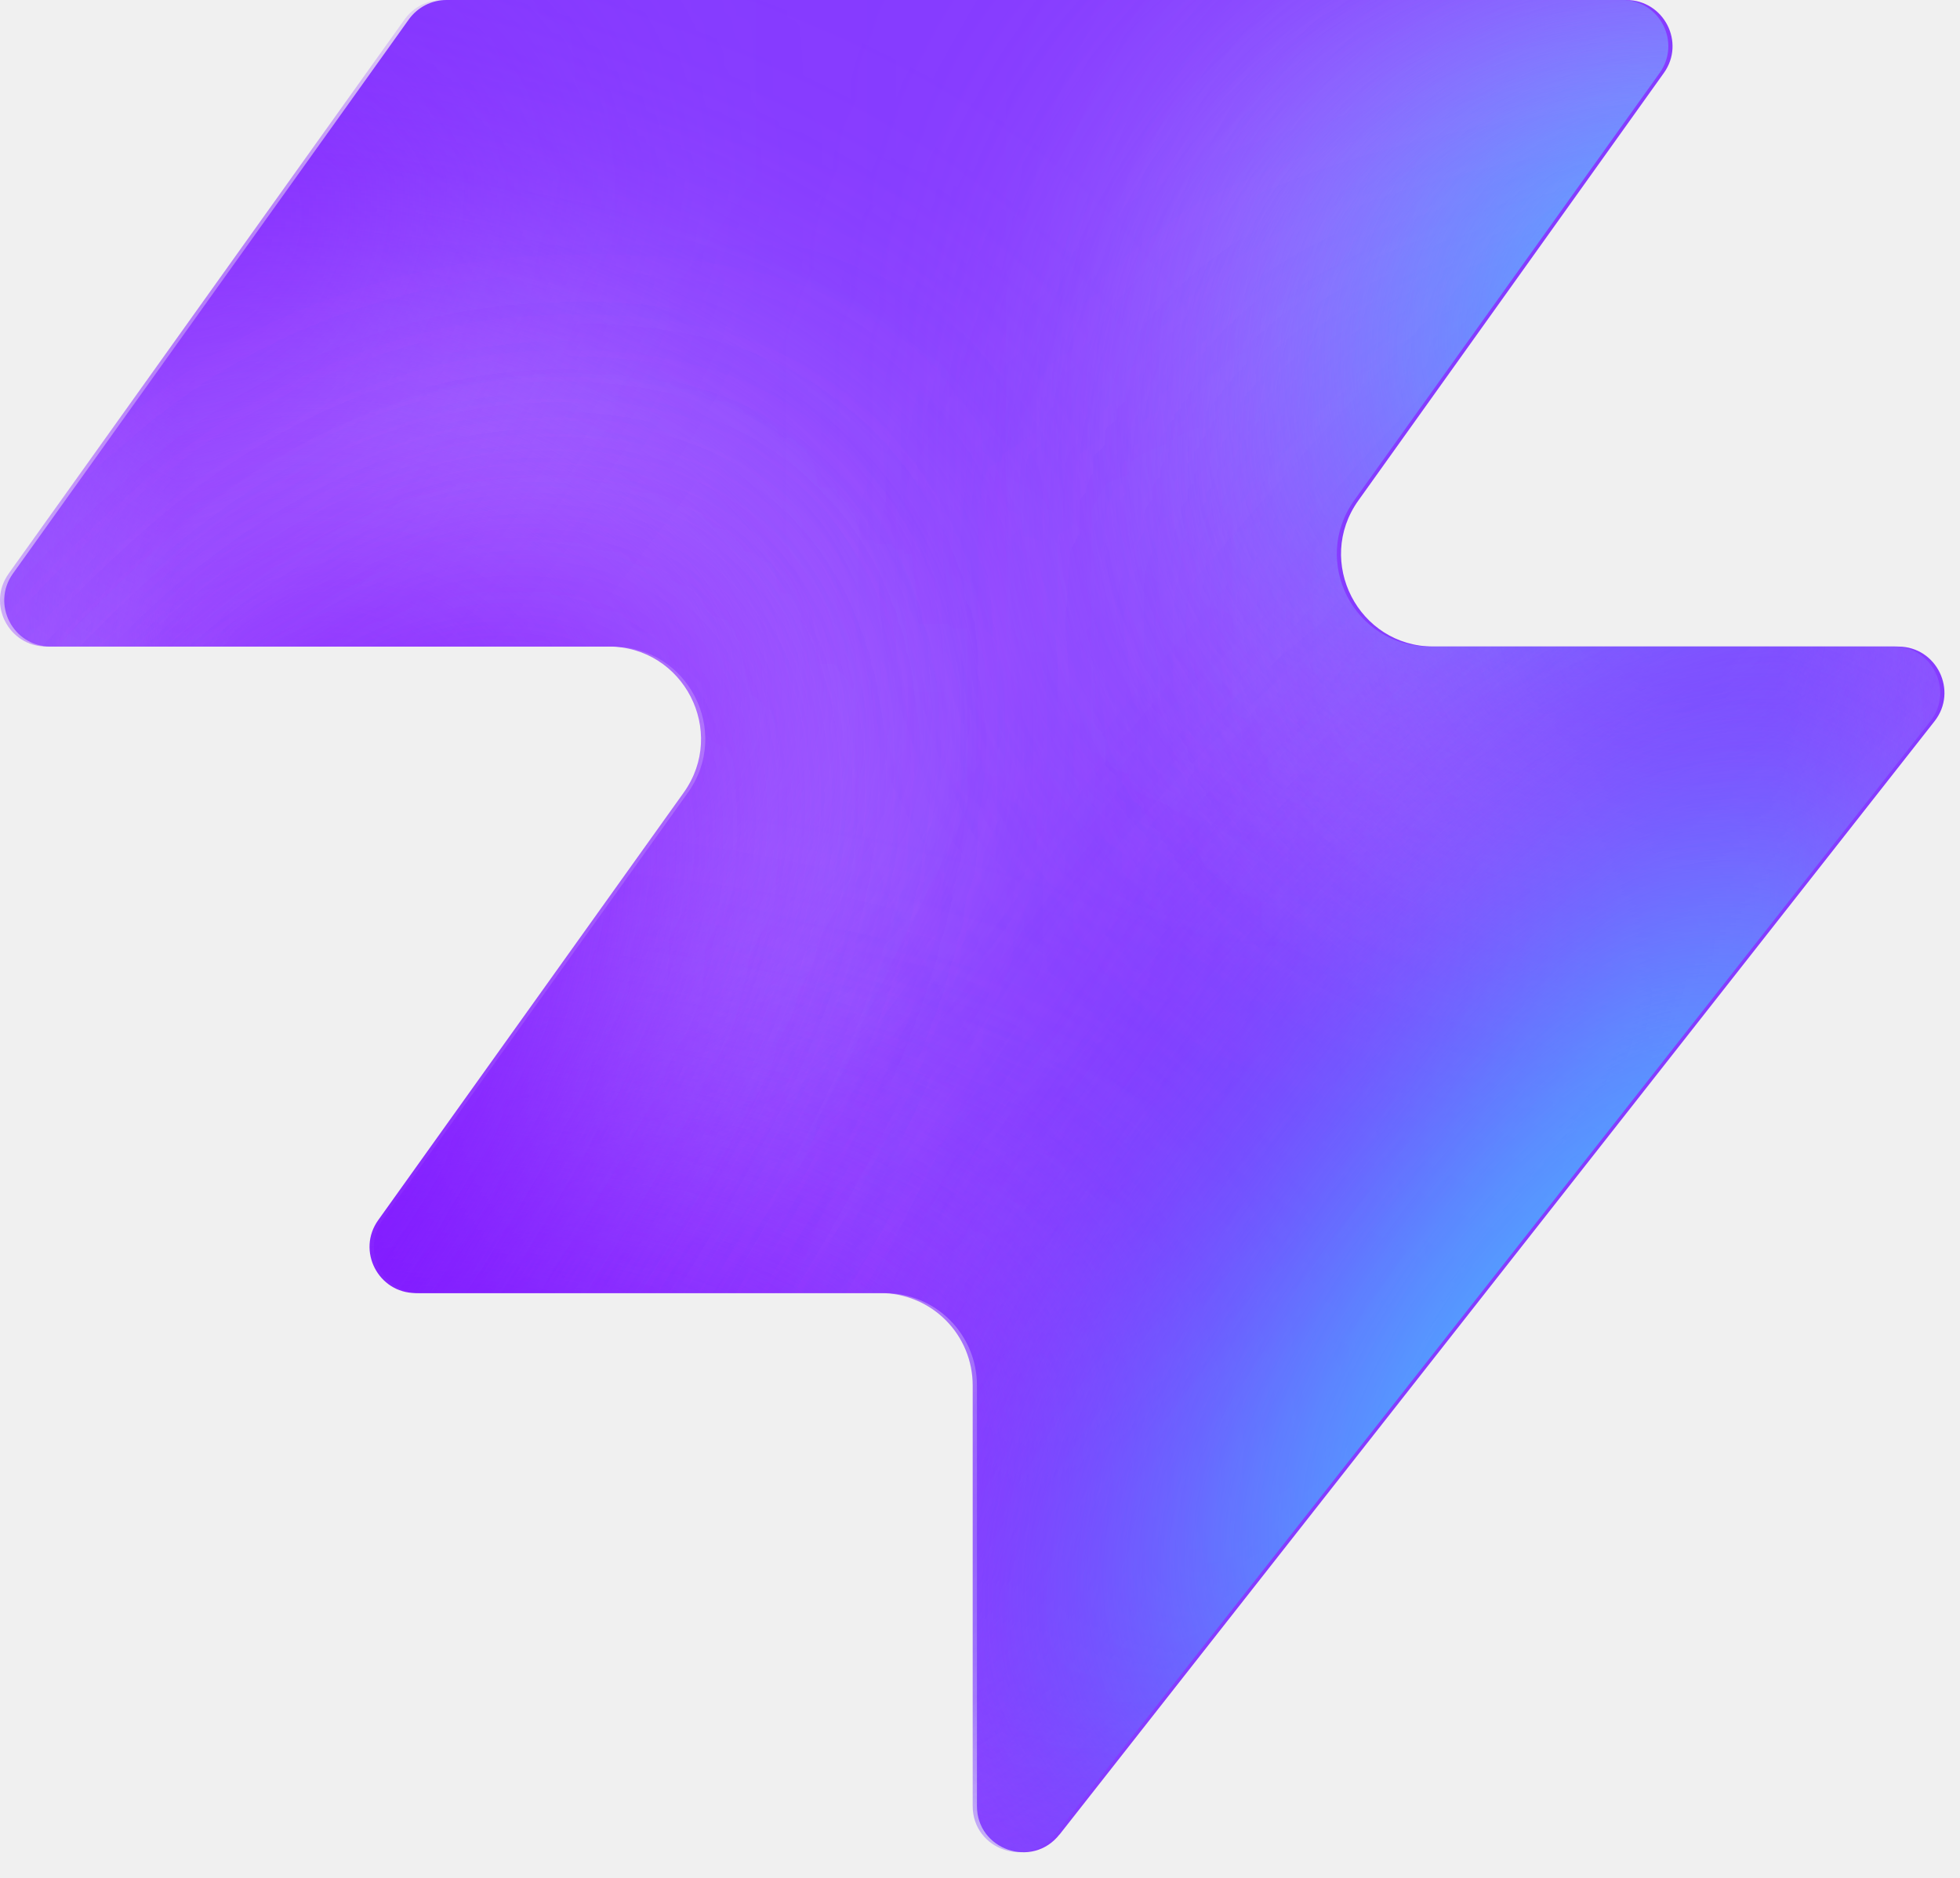
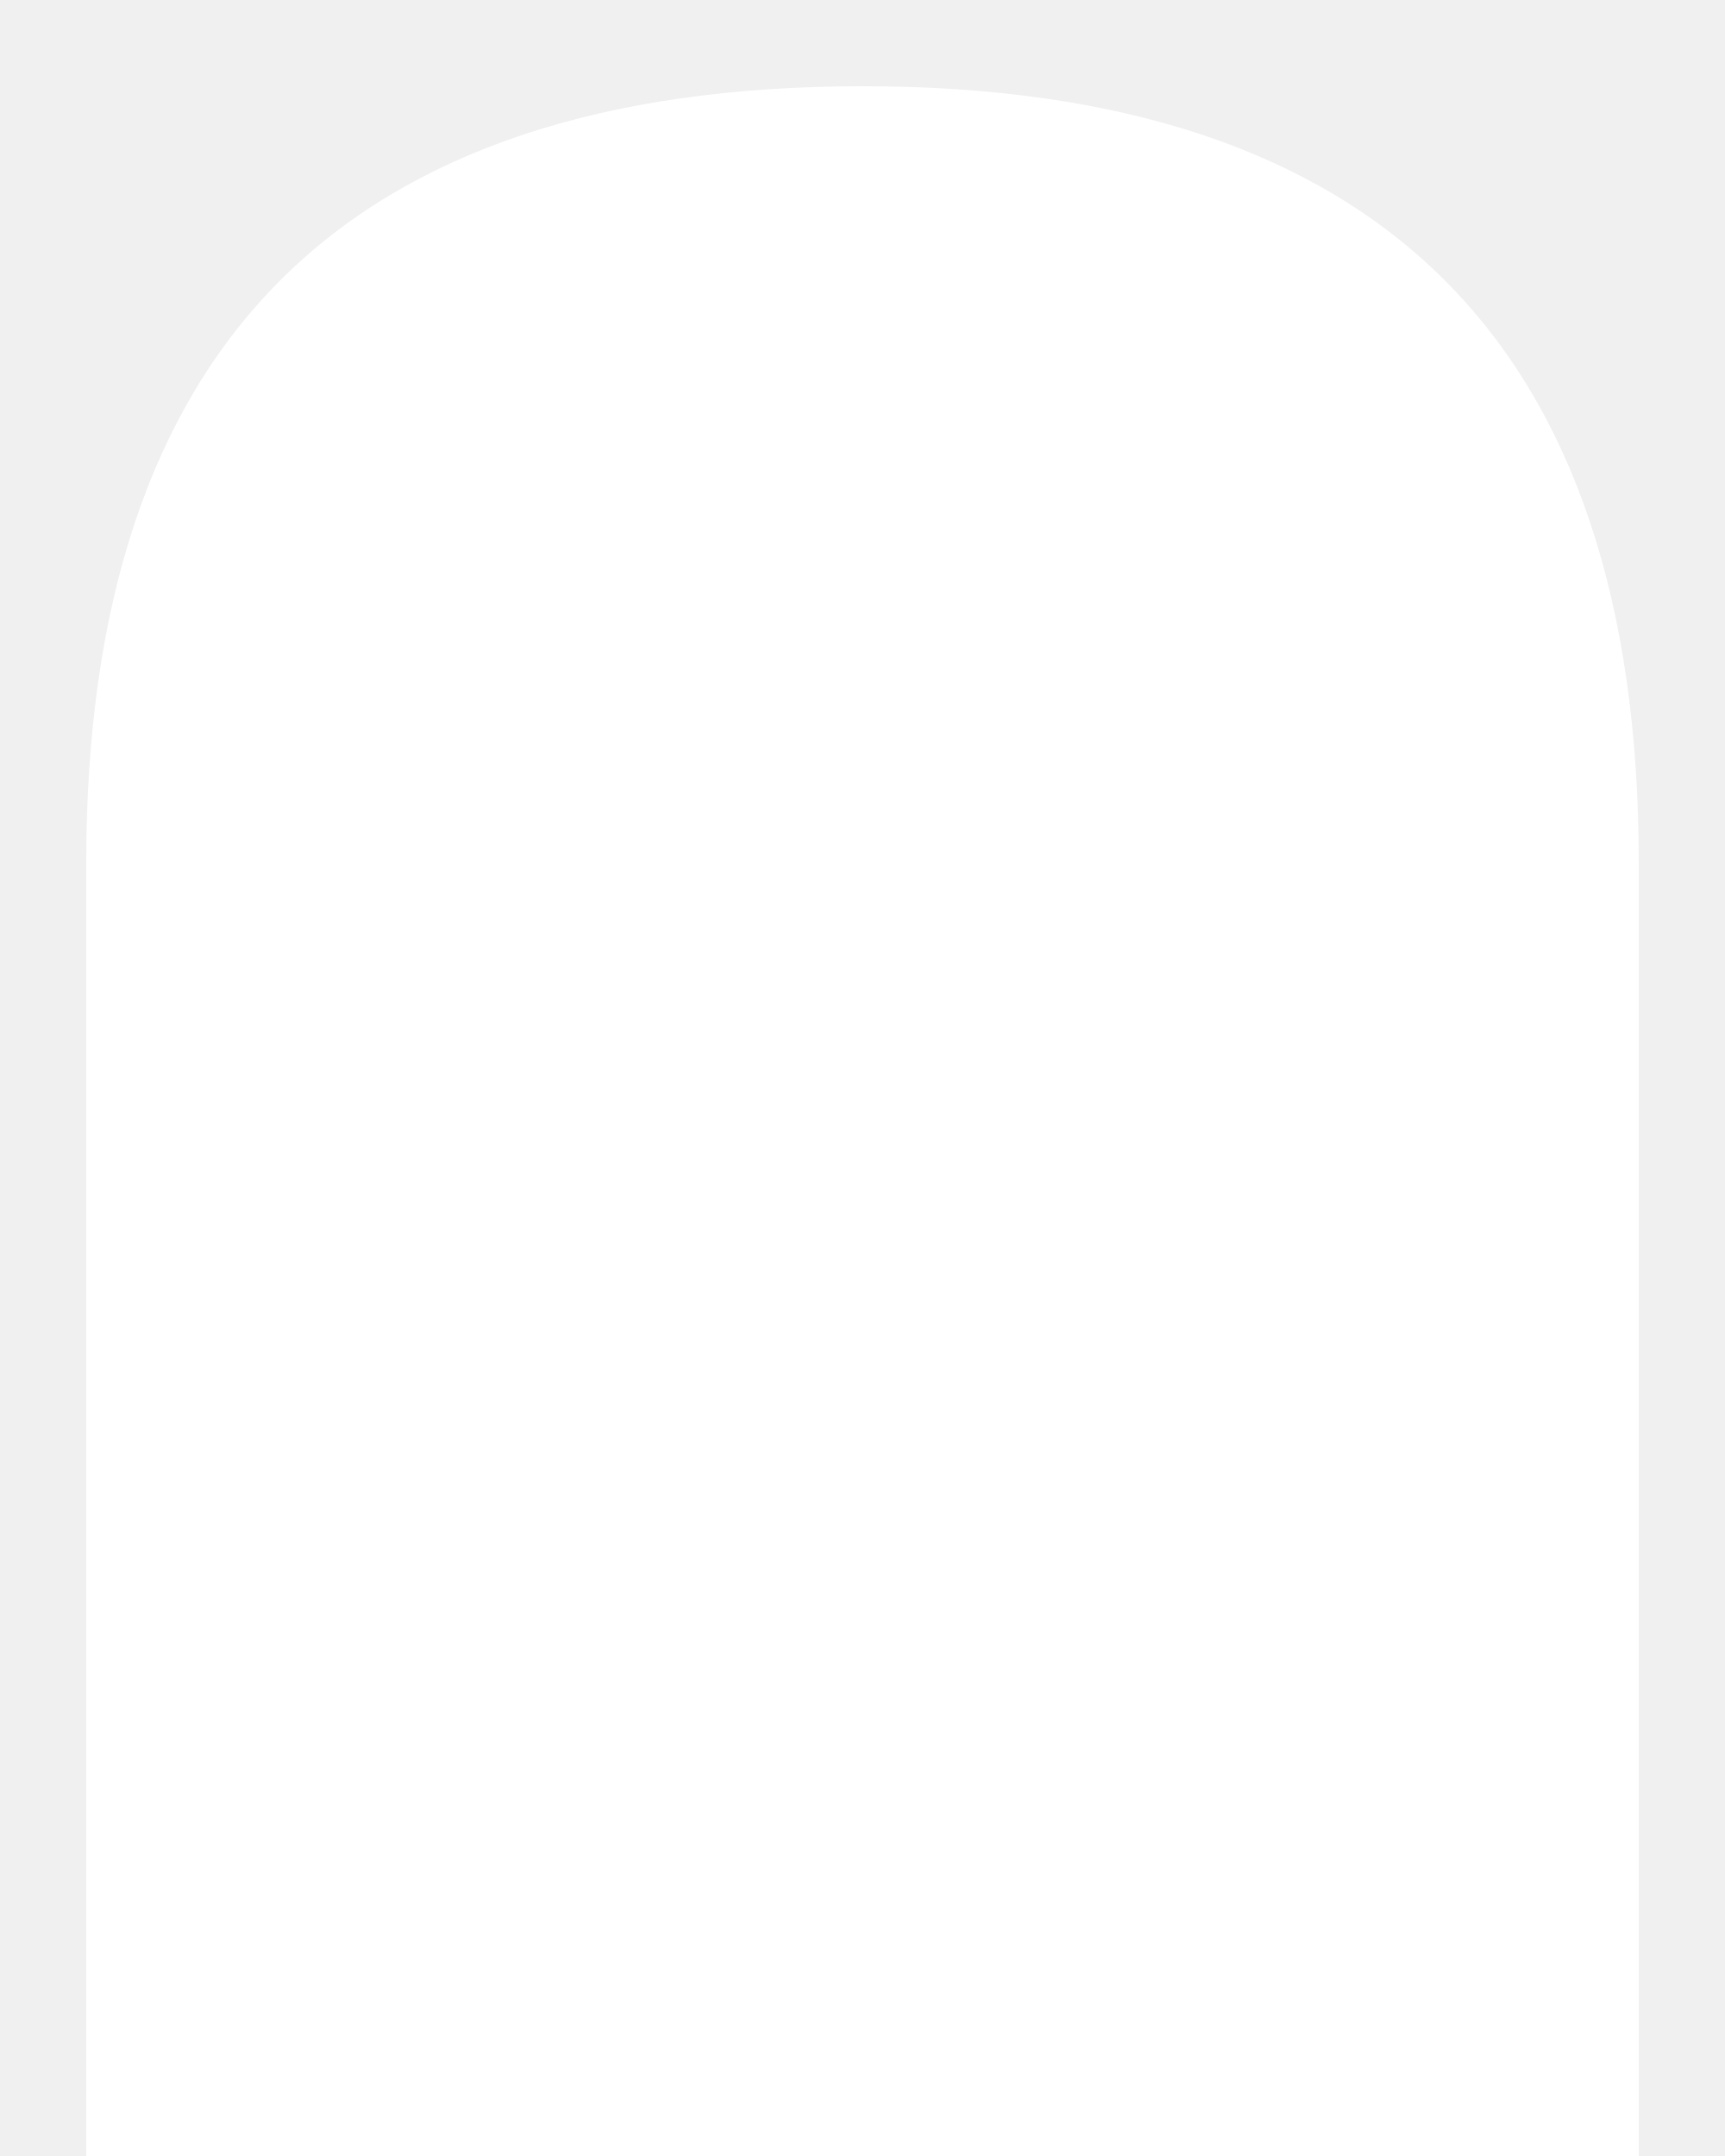
- <svg xmlns="http://www.w3.org/2000/svg" width="48" height="46" fill="none" viewBox="0 0 48 46">
-   <path fill="#863bff" d="M25.946 44.938c-.664.845-2.021.375-2.021-.698V33.937a2.26 2.26 0 0 0-2.262-2.262H10.287c-.92 0-1.456-1.04-.92-1.788l7.48-10.471c1.07-1.497 0-3.578-1.842-3.578H1.237c-.92 0-1.456-1.04-.92-1.788L10.013.474c.214-.297.556-.474.92-.474h28.894c.92 0 1.456 1.04.92 1.788l-7.48 10.471c-1.07 1.498 0 3.579 1.842 3.579h11.377c.943 0 1.473 1.088.89 1.83L25.947 44.94z" style="fill:#863bff;fill:color(display-p3 .525 .23 1);fill-opacity:1" />
-   <mask id="a" width="48" height="46" x="0" y="0" maskUnits="userSpaceOnUse" style="mask-type:alpha">
-     <path fill="#000" d="M25.842 44.938c-.664.844-2.021.375-2.021-.698V33.937a2.26 2.26 0 0 0-2.262-2.262H10.183c-.92 0-1.456-1.04-.92-1.788l7.48-10.471c1.07-1.498 0-3.579-1.842-3.579H1.133c-.92 0-1.456-1.04-.92-1.787L9.91.473c.214-.297.556-.474.92-.474h28.894c.92 0 1.456 1.04.92 1.788l-7.48 10.471c-1.07 1.498 0 3.578 1.842 3.578h11.377c.943 0 1.473 1.088.89 1.832L25.843 44.94z" style="fill:#000;fill-opacity:1" />
-   </mask>
-   <g mask="url(#a)">
-     <g filter="url(#b)">
-       <ellipse cx="5.508" cy="14.704" fill="#ede6ff" rx="5.508" ry="14.704" style="fill:#ede6ff;fill:color(display-p3 .927 .903 1);fill-opacity:1" transform="matrix(.00324 1 1 -.00324 -4.47 31.516)" />
-     </g>
-     <g filter="url(#c)">
-       <ellipse cx="10.399" cy="29.851" fill="#ede6ff" rx="10.399" ry="29.851" style="fill:#ede6ff;fill:color(display-p3 .927 .903 1);fill-opacity:1" transform="matrix(.00324 1 1 -.00324 -39.328 7.883)" />
-     </g>
-     <g filter="url(#d)">
-       <ellipse cx="5.508" cy="30.487" fill="#7e14ff" rx="5.508" ry="30.487" style="fill:#7e14ff;fill:color(display-p3 .492 .077 1);fill-opacity:1" transform="rotate(89.814 -25.913 -14.639)scale(1 -1)" />
-     </g>
-     <g filter="url(#e)">
-       <ellipse cx="5.508" cy="30.599" fill="#7e14ff" rx="5.508" ry="30.599" style="fill:#7e14ff;fill:color(display-p3 .492 .077 1);fill-opacity:1" transform="rotate(89.814 -32.644 -3.334)scale(1 -1)" />
-     </g>
-     <g filter="url(#f)">
-       <ellipse cx="5.508" cy="30.599" fill="#7e14ff" rx="5.508" ry="30.599" style="fill:#7e14ff;fill:color(display-p3 .492 .077 1);fill-opacity:1" transform="matrix(.00324 1 1 -.00324 -34.34 30.47)" />
-     </g>
-     <g filter="url(#g)">
-       <ellipse cx="14.072" cy="22.078" fill="#ede6ff" rx="14.072" ry="22.078" style="fill:#ede6ff;fill:color(display-p3 .927 .903 1);fill-opacity:1" transform="rotate(93.35 24.506 48.493)scale(-1 1)" />
-     </g>
-     <g filter="url(#h)">
-       <ellipse cx="3.47" cy="21.501" fill="#7e14ff" rx="3.47" ry="21.501" style="fill:#7e14ff;fill:color(display-p3 .492 .077 1);fill-opacity:1" transform="rotate(89.009 28.708 47.59)scale(-1 1)" />
-     </g>
-     <g filter="url(#i)">
-       <ellipse cx="3.47" cy="21.501" fill="#7e14ff" rx="3.47" ry="21.501" style="fill:#7e14ff;fill:color(display-p3 .492 .077 1);fill-opacity:1" transform="rotate(89.009 28.708 47.59)scale(-1 1)" />
-     </g>
-     <g filter="url(#j)">
-       <ellipse cx=".387" cy="8.972" fill="#7e14ff" rx="4.407" ry="29.108" style="fill:#7e14ff;fill:color(display-p3 .492 .077 1);fill-opacity:1" transform="rotate(39.51 .387 8.972)" />
-     </g>
-     <g filter="url(#k)">
-       <ellipse cx="47.523" cy="-6.092" fill="#7e14ff" rx="4.407" ry="29.108" style="fill:#7e14ff;fill:color(display-p3 .492 .077 1);fill-opacity:1" transform="rotate(37.892 47.523 -6.092)" />
-     </g>
-     <g filter="url(#l)">
-       <ellipse cx="41.412" cy="6.333" fill="#47bfff" rx="5.971" ry="9.665" style="fill:#47bfff;fill:color(display-p3 .28 .748 1);fill-opacity:1" transform="rotate(37.892 41.412 6.333)" />
-     </g>
-     <g filter="url(#m)">
-       <ellipse cx="-1.879" cy="38.332" fill="#7e14ff" rx="4.407" ry="29.108" style="fill:#7e14ff;fill:color(display-p3 .492 .077 1);fill-opacity:1" transform="rotate(37.892 -1.88 38.332)" />
-     </g>
-     <g filter="url(#n)">
-       <ellipse cx="-1.879" cy="38.332" fill="#7e14ff" rx="4.407" ry="29.108" style="fill:#7e14ff;fill:color(display-p3 .492 .077 1);fill-opacity:1" transform="rotate(37.892 -1.88 38.332)" />
-     </g>
-     <g filter="url(#o)">
-       <ellipse cx="35.651" cy="29.907" fill="#7e14ff" rx="4.407" ry="29.108" style="fill:#7e14ff;fill:color(display-p3 .492 .077 1);fill-opacity:1" transform="rotate(37.892 35.651 29.907)" />
-     </g>
-     <g filter="url(#p)">
-       <ellipse cx="38.418" cy="32.4" fill="#47bfff" rx="5.971" ry="15.297" style="fill:#47bfff;fill:color(display-p3 .28 .748 1);fill-opacity:1" transform="rotate(37.892 38.418 32.4)" />
-     </g>
-   </g>
-   <defs>
-     <filter id="b" width="60.045" height="41.654" x="-19.77" y="16.149" color-interpolation-filters="sRGB" filterUnits="userSpaceOnUse">
-       <feFlood flood-opacity="0" result="BackgroundImageFix" />
-       <feBlend in="SourceGraphic" in2="BackgroundImageFix" result="shape" />
-       <feGaussianBlur result="effect1_foregroundBlur_2002_17158" stdDeviation="7.659" />
-     </filter>
-     <filter id="c" width="90.34" height="51.437" x="-54.613" y="-7.533" color-interpolation-filters="sRGB" filterUnits="userSpaceOnUse">
-       <feFlood flood-opacity="0" result="BackgroundImageFix" />
-       <feBlend in="SourceGraphic" in2="BackgroundImageFix" result="shape" />
-       <feGaussianBlur result="effect1_foregroundBlur_2002_17158" stdDeviation="7.659" />
-     </filter>
-     <filter id="d" width="79.355" height="29.4" x="-49.64" y="2.03" color-interpolation-filters="sRGB" filterUnits="userSpaceOnUse">
-       <feFlood flood-opacity="0" result="BackgroundImageFix" />
-       <feBlend in="SourceGraphic" in2="BackgroundImageFix" result="shape" />
-       <feGaussianBlur result="effect1_foregroundBlur_2002_17158" stdDeviation="4.596" />
-     </filter>
-     <filter id="e" width="79.579" height="29.4" x="-45.045" y="20.029" color-interpolation-filters="sRGB" filterUnits="userSpaceOnUse">
-       <feFlood flood-opacity="0" result="BackgroundImageFix" />
-       <feBlend in="SourceGraphic" in2="BackgroundImageFix" result="shape" />
-       <feGaussianBlur result="effect1_foregroundBlur_2002_17158" stdDeviation="4.596" />
-     </filter>
-     <filter id="f" width="79.579" height="29.4" x="-43.513" y="21.178" color-interpolation-filters="sRGB" filterUnits="userSpaceOnUse">
-       <feFlood flood-opacity="0" result="BackgroundImageFix" />
-       <feBlend in="SourceGraphic" in2="BackgroundImageFix" result="shape" />
-       <feGaussianBlur result="effect1_foregroundBlur_2002_17158" stdDeviation="4.596" />
-     </filter>
-     <filter id="g" width="74.749" height="58.852" x="15.756" y="-17.901" color-interpolation-filters="sRGB" filterUnits="userSpaceOnUse">
-       <feFlood flood-opacity="0" result="BackgroundImageFix" />
-       <feBlend in="SourceGraphic" in2="BackgroundImageFix" result="shape" />
-       <feGaussianBlur result="effect1_foregroundBlur_2002_17158" stdDeviation="7.659" />
-     </filter>
-     <filter id="h" width="61.377" height="25.362" x="23.548" y="2.284" color-interpolation-filters="sRGB" filterUnits="userSpaceOnUse">
-       <feFlood flood-opacity="0" result="BackgroundImageFix" />
-       <feBlend in="SourceGraphic" in2="BackgroundImageFix" result="shape" />
-       <feGaussianBlur result="effect1_foregroundBlur_2002_17158" stdDeviation="4.596" />
-     </filter>
-     <filter id="i" width="61.377" height="25.362" x="23.548" y="2.284" color-interpolation-filters="sRGB" filterUnits="userSpaceOnUse">
-       <feFlood flood-opacity="0" result="BackgroundImageFix" />
-       <feBlend in="SourceGraphic" in2="BackgroundImageFix" result="shape" />
-       <feGaussianBlur result="effect1_foregroundBlur_2002_17158" stdDeviation="4.596" />
-     </filter>
-     <filter id="j" width="56.045" height="63.649" x="-27.636" y="-22.853" color-interpolation-filters="sRGB" filterUnits="userSpaceOnUse">
-       <feFlood flood-opacity="0" result="BackgroundImageFix" />
-       <feBlend in="SourceGraphic" in2="BackgroundImageFix" result="shape" />
-       <feGaussianBlur result="effect1_foregroundBlur_2002_17158" stdDeviation="4.596" />
-     </filter>
-     <filter id="k" width="54.814" height="64.646" x="20.116" y="-38.415" color-interpolation-filters="sRGB" filterUnits="userSpaceOnUse">
-       <feFlood flood-opacity="0" result="BackgroundImageFix" />
-       <feBlend in="SourceGraphic" in2="BackgroundImageFix" result="shape" />
-       <feGaussianBlur result="effect1_foregroundBlur_2002_17158" stdDeviation="4.596" />
-     </filter>
-     <filter id="l" width="33.541" height="35.313" x="24.641" y="-11.323" color-interpolation-filters="sRGB" filterUnits="userSpaceOnUse">
-       <feFlood flood-opacity="0" result="BackgroundImageFix" />
-       <feBlend in="SourceGraphic" in2="BackgroundImageFix" result="shape" />
-       <feGaussianBlur result="effect1_foregroundBlur_2002_17158" stdDeviation="4.596" />
-     </filter>
-     <filter id="m" width="54.814" height="64.646" x="-29.286" y="6.009" color-interpolation-filters="sRGB" filterUnits="userSpaceOnUse">
-       <feFlood flood-opacity="0" result="BackgroundImageFix" />
-       <feBlend in="SourceGraphic" in2="BackgroundImageFix" result="shape" />
-       <feGaussianBlur result="effect1_foregroundBlur_2002_17158" stdDeviation="4.596" />
-     </filter>
-     <filter id="n" width="54.814" height="64.646" x="-29.286" y="6.009" color-interpolation-filters="sRGB" filterUnits="userSpaceOnUse">
-       <feFlood flood-opacity="0" result="BackgroundImageFix" />
-       <feBlend in="SourceGraphic" in2="BackgroundImageFix" result="shape" />
-       <feGaussianBlur result="effect1_foregroundBlur_2002_17158" stdDeviation="4.596" />
-     </filter>
-     <filter id="o" width="54.814" height="64.646" x="8.244" y="-2.416" color-interpolation-filters="sRGB" filterUnits="userSpaceOnUse">
-       <feFlood flood-opacity="0" result="BackgroundImageFix" />
-       <feBlend in="SourceGraphic" in2="BackgroundImageFix" result="shape" />
-       <feGaussianBlur result="effect1_foregroundBlur_2002_17158" stdDeviation="4.596" />
-     </filter>
-     <filter id="p" width="39.409" height="43.623" x="18.713" y="10.588" color-interpolation-filters="sRGB" filterUnits="userSpaceOnUse">
-       <feFlood flood-opacity="0" result="BackgroundImageFix" />
-       <feBlend in="SourceGraphic" in2="BackgroundImageFix" result="shape" />
-       <feGaussianBlur result="effect1_foregroundBlur_2002_17158" stdDeviation="4.596" />
-     </filter>
-   </defs>
+ <svg xmlns="http://www.w3.org/2000/svg" width="100" height="125" viewBox="0 0 80 100" fill="none">
+   <path d="M4 100 L4 40 Q4 4 40 4 Q76 4 76 40 L76 100 Z" fill="#ffffff" />
</svg>
